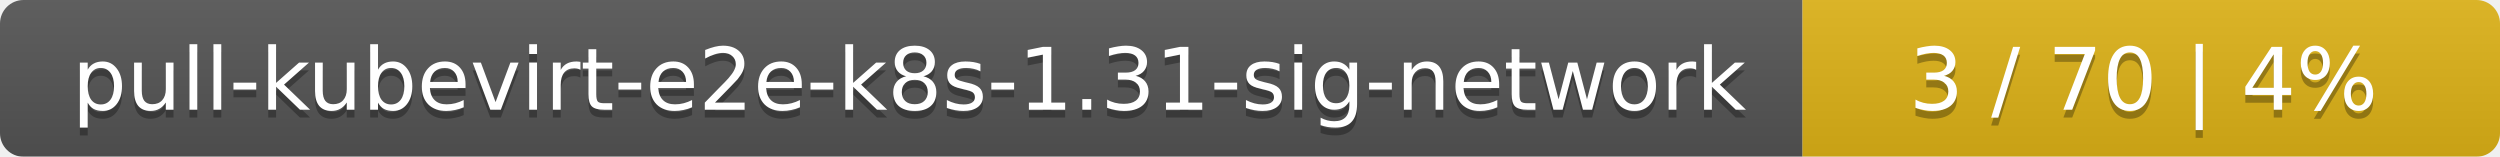
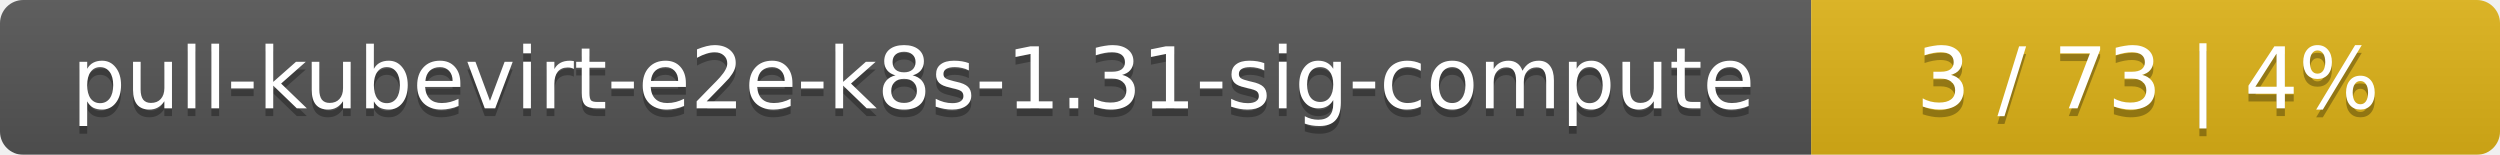
- <svg xmlns="http://www.w3.org/2000/svg" width="319" height="20">
+ <svg xmlns="http://www.w3.org/2000/svg" width="323" height="20">
  <linearGradient id="smooth" x2="0" y2="100%">
    <stop offset="0" stop-color="#bbb" stop-opacity=".1" />
    <stop offset="1" stop-opacity=".1" />
  </linearGradient>
  <mask id="round">
-     <rect width="319" height="20" rx="3" fill="#fff" />
+     <rect width="323" height="20" rx="3" fill="#fff" />
  </mask>
  <g mask="url(#round)">
-     <rect width="230" height="20" fill="#555" />
-     <rect x="230" width="89" height="20" fill="#dfb317" />
-     <rect width="319" height="20" fill="url(#smooth)" />
+     <rect width="234" height="20" fill="#555" />
+     <rect x="234" width="89" height="20" fill="#dfb317" />
+     <rect width="323" height="20" fill="url(#smooth)" />
  </g>
  <g fill="#fff" text-anchor="middle" font-family="DejaVu Sans,Verdana,Geneva,sans-serif" font-size="11">
-     <text x="116" y="15" fill="#010101" fill-opacity=".3">pull-kubevirt-e2e-k8s-1.31-sig-network</text>
-     <text x="116" y="14">pull-kubevirt-e2e-k8s-1.31-sig-network</text>
-     <text x="273.5" y="15" fill="#010101" fill-opacity=".3">3 / 70    |    4%</text>
-     <text x="273.5" y="14">3 / 70    |    4%</text>
+     <text x="118" y="15" fill="#010101" fill-opacity=".3">pull-kubevirt-e2e-k8s-1.31-sig-compute</text>
+     <text x="118" y="14">pull-kubevirt-e2e-k8s-1.31-sig-compute</text>
+     <text x="277.5" y="15" fill="#010101" fill-opacity=".3">3 / 73    |    4%</text>
+     <text x="277.5" y="14">3 / 73    |    4%</text>
  </g>
</svg>
